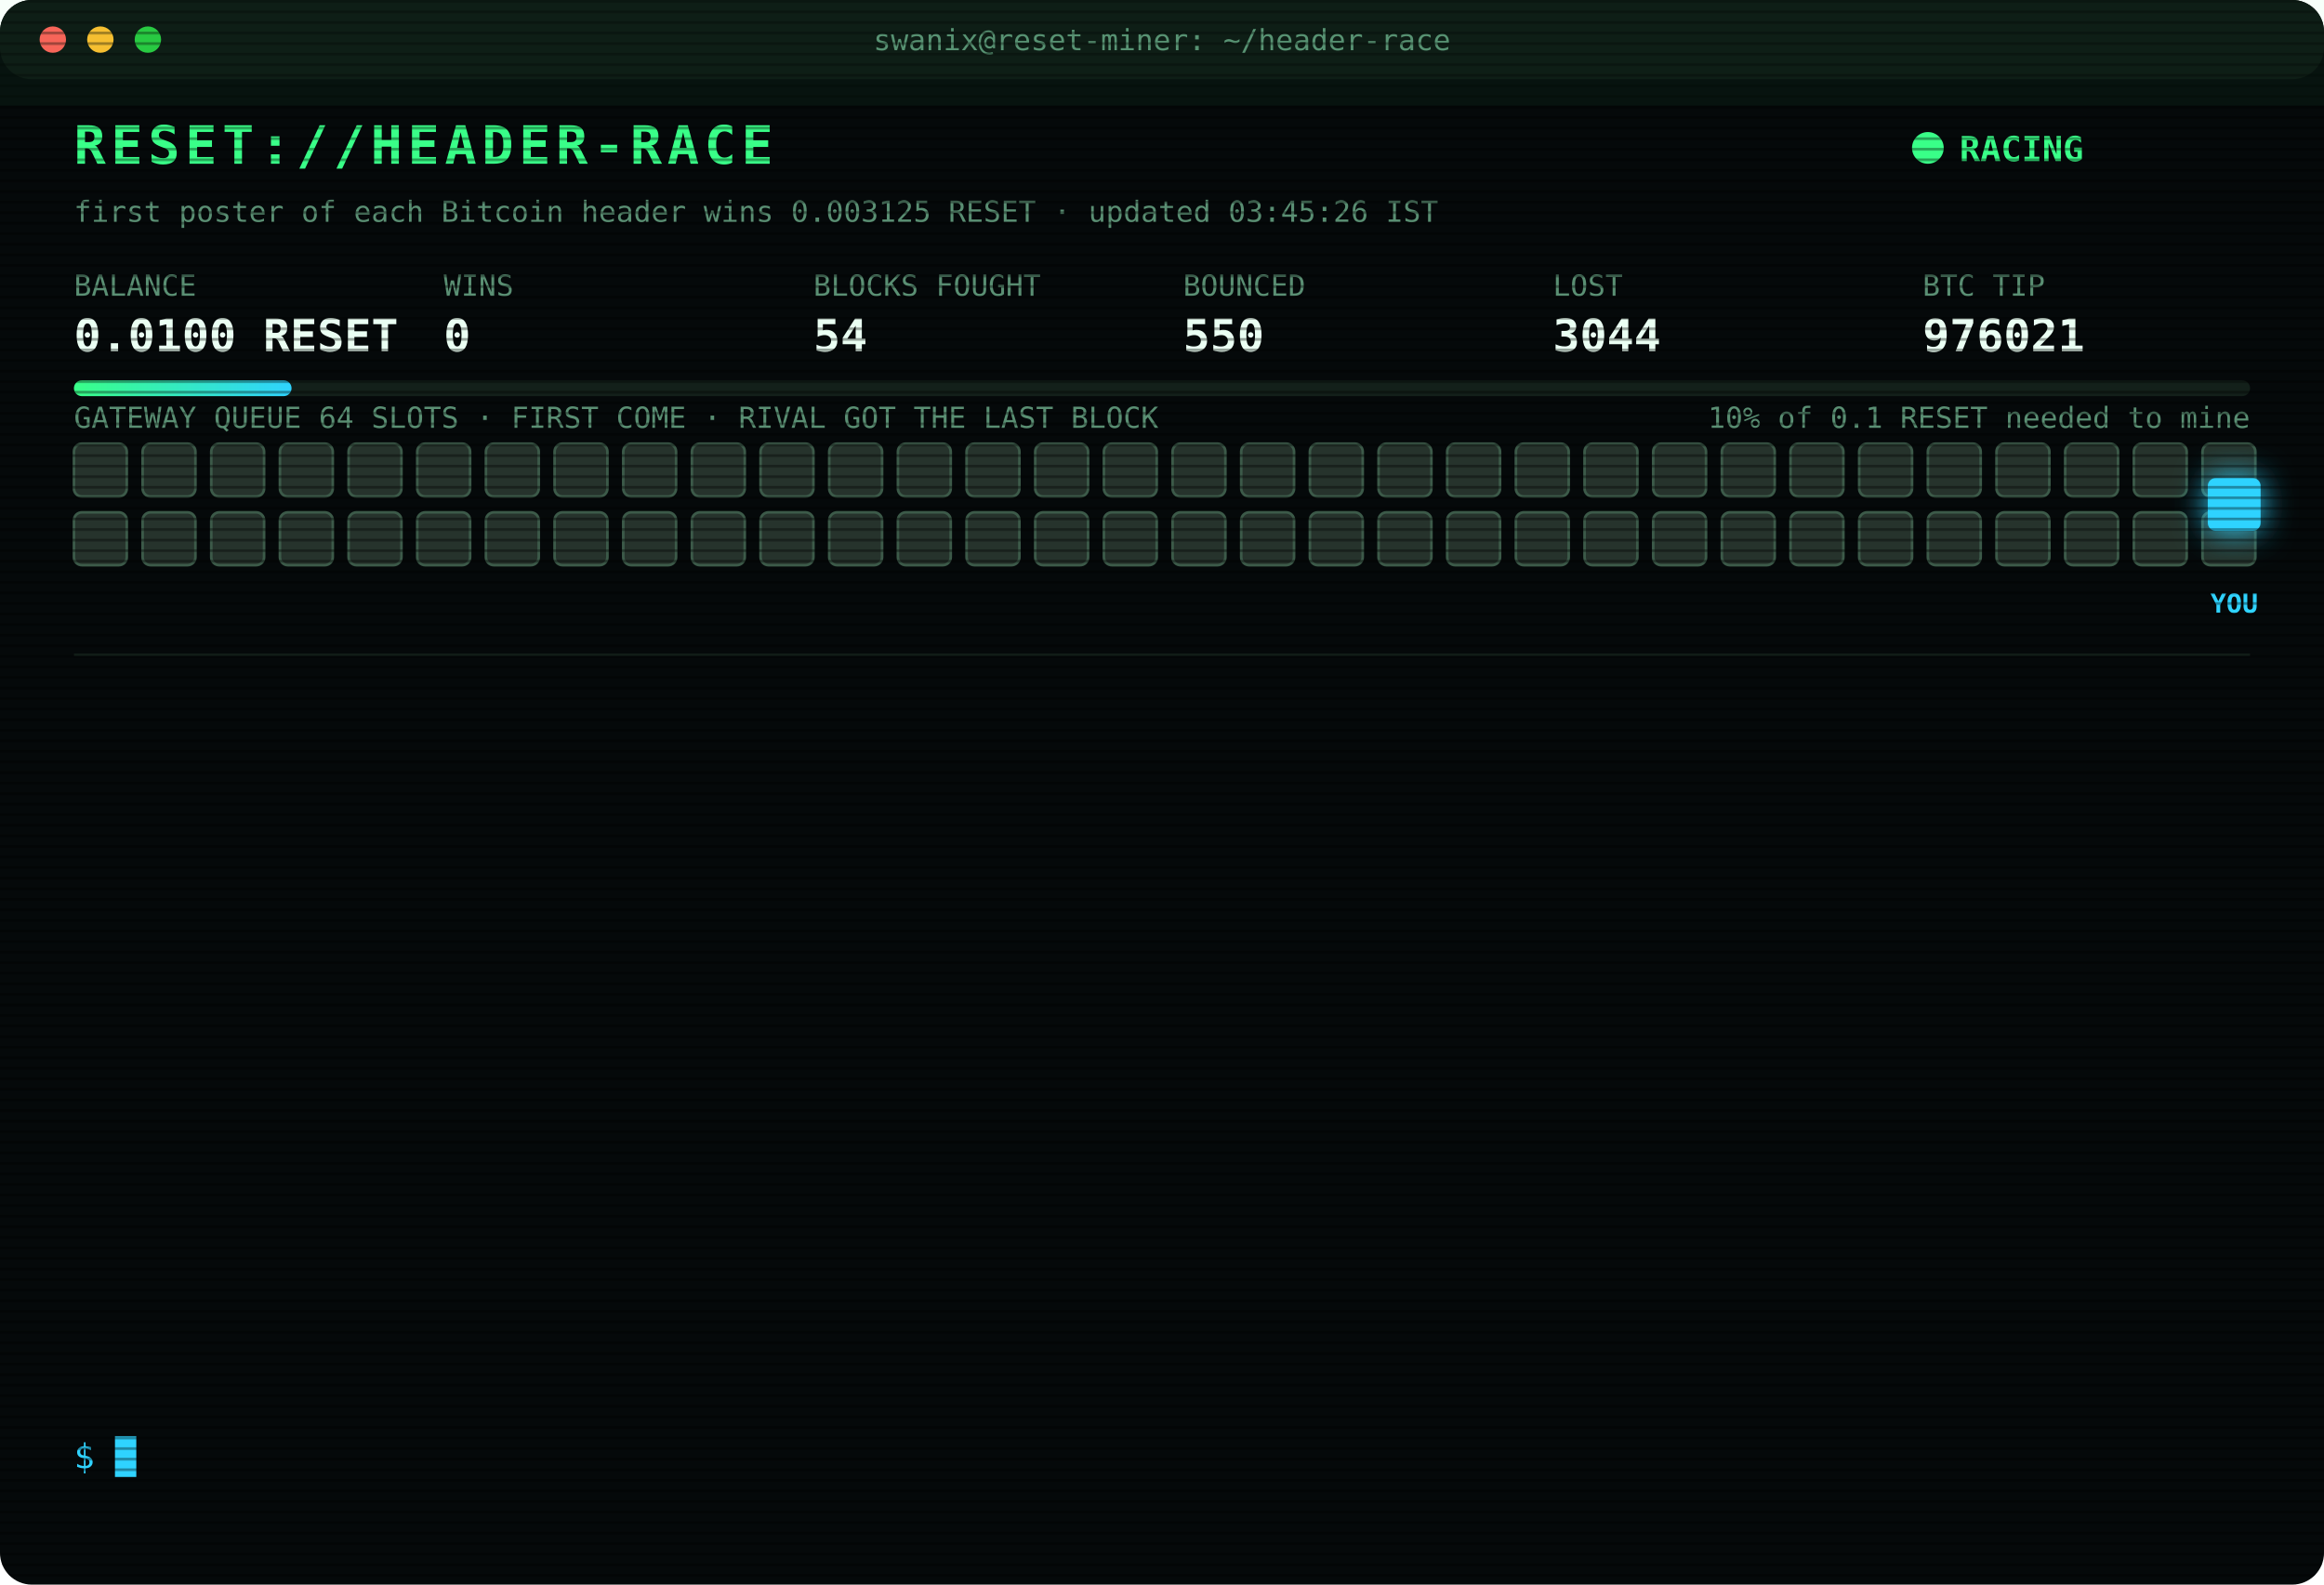
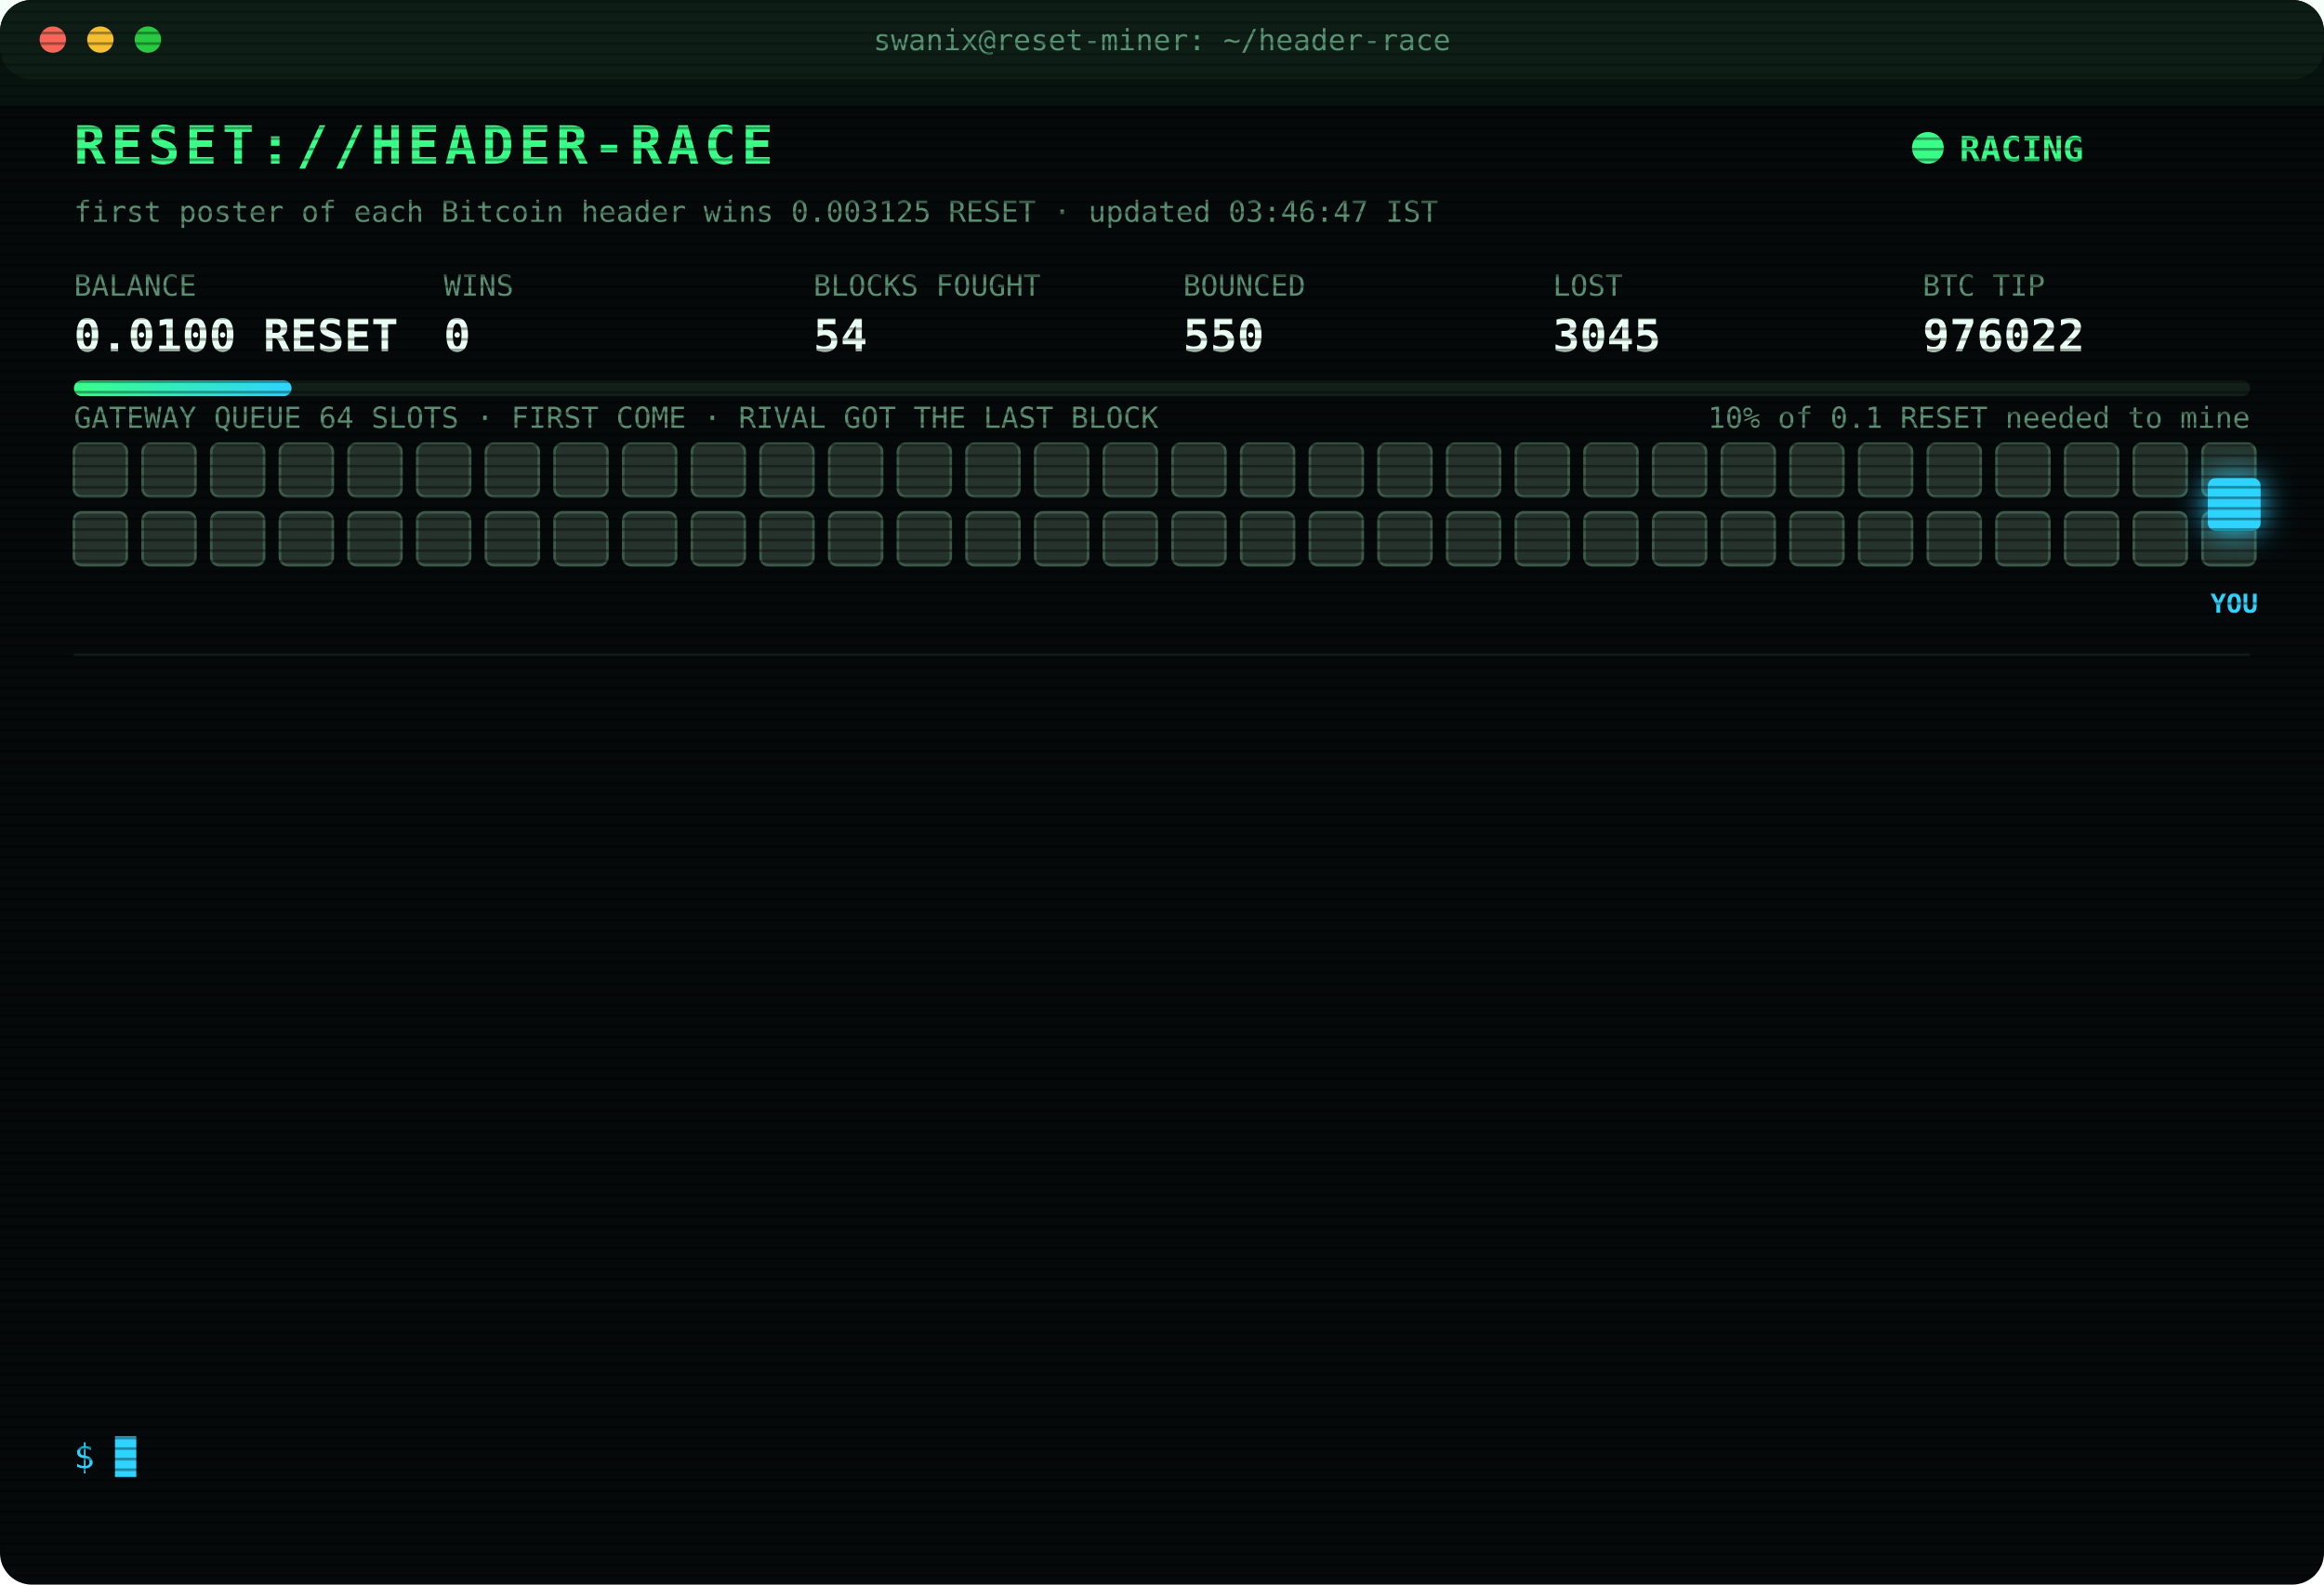
<svg xmlns="http://www.w3.org/2000/svg" width="880" height="600" viewBox="0 0 880 600" font-family="ui-monospace,SFMono-Regular,Menlo,Consolas,monospace">
  <style>
text{font-size:13px;fill:#7CFFB2}
.title{font-size:20px;font-weight:700;fill:#39FF88;letter-spacing:2px;animation:glitch 3s infinite steps(1)}
.sub{fill:#2fd3ff}.k{fill:#5a8f73;font-size:11px}.v{font-size:17px;font-weight:700;fill:#eafff3}
.ts{fill:#3f6b56}.boot{fill:#2fd3ff}.dim{fill:#5a8f73}.bad{fill:#ff4d6d}.warn{fill:#ffd23f}.mag{fill:#ff5cf0}.win{fill:#39FF88;font-weight:700}
.tag{font-size:10px;fill:#2fd3ff;font-weight:700}
.rival{fill:#26332c;stroke:#3c5a49;animation:jam 1.2s infinite alternate}
.idle{fill:#141c18;stroke:#22302a;animation:breathe 4s infinite}
.me{fill:#2fd3ff;filter:drop-shadow(0 0 6px #2fd3ff)}
.hover{animation:nudge 1.1s infinite ease-in-out}.bounce{animation:kick 1.4s infinite}
.ln{opacity:0;animation:in .4s forwards}
.cur{animation:blink 1s infinite steps(1)}
.scan{animation:scan 6s infinite linear}
.led{animation:blink 1.4s infinite}
@keyframes in{from{opacity:0;transform:translateX(-6px)}to{opacity:1;transform:none}}
@keyframes blink{50%{opacity:0}}
@keyframes jam{to{fill:#33463b}}
@keyframes breathe{50%{opacity:.4}}
@keyframes nudge{50%{transform:translateX(-10px)}}
@keyframes kick{0%,100%{transform:none}30%{transform:translateX(-14px)}55%{transform:translateX(10px) translateY(-6px)}}
@keyframes glitch{0%,92%{transform:none}93%{transform:translateX(2px);fill:#ff4d6d}95%{transform:translateX(-2px);fill:#2fd3ff}97%{transform:none}}
@keyframes scan{from{transform:translateY(-40px)}to{transform:translateY(600px)}}
</style>
  <defs>
    <pattern id="sl" width="4" height="4" patternUnits="userSpaceOnUse">
      <rect width="4" height="1" fill="#000" opacity=".35" />
    </pattern>
    <linearGradient id="bar">
      <stop offset="0" stop-color="#39FF88" />
      <stop offset="1" stop-color="#2fd3ff" />
    </linearGradient>
  </defs>
  <rect width="880" height="600" rx="12" fill="#05090a" />
  <rect width="880" height="30" rx="12" fill="#0d1512" />
  <circle cx="20" cy="15" r="5" fill="#ff5f57" />
  <circle cx="38" cy="15" r="5" fill="#febc2e" />
  <circle cx="56" cy="15" r="5" fill="#28c840" />
  <text x="440" y="19" text-anchor="middle" class="k">swanix@reset-miner: ~/header-race</text>
  <text x="28" y="62" class="title">RESET://HEADER-RACE</text>
  <circle class="led" cx="730" cy="56" r="6" fill="#39FF88" />
  <text x="742" y="61" class="win">RACING</text>
-   <text x="28" y="84" class="k">first poster of each Bitcoin header wins 0.003125 RESET · updated 03:45:26 IST</text>
+   <text x="28" y="84" class="k">first poster of each Bitcoin header wins 0.003125 RESET · updated 03:46:47 IST</text>
  <text x="28" y="112" class="k">BALANCE</text>
  <text x="28" y="133" class="v">0.0100 RESET</text>
  <text x="168" y="112" class="k">WINS</text>
  <text x="168" y="133" class="v">0</text>
  <text x="308" y="112" class="k">BLOCKS FOUGHT</text>
  <text x="308" y="133" class="v">54</text>
  <text x="448" y="112" class="k">BOUNCED</text>
  <text x="448" y="133" class="v">550</text>
  <text x="588" y="112" class="k">LOST</text>
-   <text x="588" y="133" class="v">3044</text>
+   <text x="588" y="133" class="v">3045</text>
  <text x="728" y="112" class="k">BTC TIP</text>
-   <text x="728" y="133" class="v">976021</text>
+   <text x="728" y="133" class="v">976022</text>
  <rect x="28" y="144" width="824" height="6" rx="3" fill="#13201a" />
  <rect x="28" y="144" width="82.4" height="6" rx="3" fill="url(#bar)" />
  <text x="852" y="162" text-anchor="end" class="k">10% of 0.1 RESET needed to mine</text>
  <text x="28" y="162" class="k">GATEWAY QUEUE 64 SLOTS · FIRST COME · RIVAL GOT THE LAST BLOCK</text>
  <rect class="rival" x="28" y="168" width="20" height="20" rx="3" style="animation-delay:0.00s" />
  <rect class="rival" x="54" y="168" width="20" height="20" rx="3" style="animation-delay:0.05s" />
  <rect class="rival" x="80" y="168" width="20" height="20" rx="3" style="animation-delay:0.10s" />
  <rect class="rival" x="106" y="168" width="20" height="20" rx="3" style="animation-delay:0.15s" />
  <rect class="rival" x="132" y="168" width="20" height="20" rx="3" style="animation-delay:0.20s" />
  <rect class="rival" x="158" y="168" width="20" height="20" rx="3" style="animation-delay:0.25s" />
  <rect class="rival" x="184" y="168" width="20" height="20" rx="3" style="animation-delay:0.30s" />
  <rect class="rival" x="210" y="168" width="20" height="20" rx="3" style="animation-delay:0.35s" />
  <rect class="rival" x="236" y="168" width="20" height="20" rx="3" style="animation-delay:0.40s" />
  <rect class="rival" x="262" y="168" width="20" height="20" rx="3" style="animation-delay:0.45s" />
  <rect class="rival" x="288" y="168" width="20" height="20" rx="3" style="animation-delay:0.50s" />
  <rect class="rival" x="314" y="168" width="20" height="20" rx="3" style="animation-delay:0.55s" />
  <rect class="rival" x="340" y="168" width="20" height="20" rx="3" style="animation-delay:0.60s" />
  <rect class="rival" x="366" y="168" width="20" height="20" rx="3" style="animation-delay:0.65s" />
  <rect class="rival" x="392" y="168" width="20" height="20" rx="3" style="animation-delay:0.70s" />
  <rect class="rival" x="418" y="168" width="20" height="20" rx="3" style="animation-delay:0.75s" />
  <rect class="rival" x="444" y="168" width="20" height="20" rx="3" style="animation-delay:0.80s" />
  <rect class="rival" x="470" y="168" width="20" height="20" rx="3" style="animation-delay:0.85s" />
  <rect class="rival" x="496" y="168" width="20" height="20" rx="3" style="animation-delay:0.90s" />
  <rect class="rival" x="522" y="168" width="20" height="20" rx="3" style="animation-delay:0.95s" />
  <rect class="rival" x="548" y="168" width="20" height="20" rx="3" style="animation-delay:1.00s" />
  <rect class="rival" x="574" y="168" width="20" height="20" rx="3" style="animation-delay:1.05s" />
  <rect class="rival" x="600" y="168" width="20" height="20" rx="3" style="animation-delay:1.10s" />
  <rect class="rival" x="626" y="168" width="20" height="20" rx="3" style="animation-delay:1.15s" />
  <rect class="rival" x="652" y="168" width="20" height="20" rx="3" style="animation-delay:1.20s" />
  <rect class="rival" x="678" y="168" width="20" height="20" rx="3" style="animation-delay:1.25s" />
  <rect class="rival" x="704" y="168" width="20" height="20" rx="3" style="animation-delay:1.30s" />
  <rect class="rival" x="730" y="168" width="20" height="20" rx="3" style="animation-delay:1.35s" />
  <rect class="rival" x="756" y="168" width="20" height="20" rx="3" style="animation-delay:1.40s" />
  <rect class="rival" x="782" y="168" width="20" height="20" rx="3" style="animation-delay:1.45s" />
  <rect class="rival" x="808" y="168" width="20" height="20" rx="3" style="animation-delay:1.50s" />
  <rect class="rival" x="834" y="168" width="20" height="20" rx="3" style="animation-delay:1.55s" />
  <rect class="rival" x="28" y="194" width="20" height="20" rx="3" style="animation-delay:1.60s" />
  <rect class="rival" x="54" y="194" width="20" height="20" rx="3" style="animation-delay:1.65s" />
  <rect class="rival" x="80" y="194" width="20" height="20" rx="3" style="animation-delay:1.70s" />
  <rect class="rival" x="106" y="194" width="20" height="20" rx="3" style="animation-delay:1.75s" />
  <rect class="rival" x="132" y="194" width="20" height="20" rx="3" style="animation-delay:1.80s" />
  <rect class="rival" x="158" y="194" width="20" height="20" rx="3" style="animation-delay:1.85s" />
  <rect class="rival" x="184" y="194" width="20" height="20" rx="3" style="animation-delay:1.90s" />
  <rect class="rival" x="210" y="194" width="20" height="20" rx="3" style="animation-delay:1.95s" />
  <rect class="rival" x="236" y="194" width="20" height="20" rx="3" style="animation-delay:2.00s" />
  <rect class="rival" x="262" y="194" width="20" height="20" rx="3" style="animation-delay:2.05s" />
  <rect class="rival" x="288" y="194" width="20" height="20" rx="3" style="animation-delay:2.10s" />
  <rect class="rival" x="314" y="194" width="20" height="20" rx="3" style="animation-delay:2.15s" />
  <rect class="rival" x="340" y="194" width="20" height="20" rx="3" style="animation-delay:2.20s" />
  <rect class="rival" x="366" y="194" width="20" height="20" rx="3" style="animation-delay:2.25s" />
  <rect class="rival" x="392" y="194" width="20" height="20" rx="3" style="animation-delay:2.30s" />
  <rect class="rival" x="418" y="194" width="20" height="20" rx="3" style="animation-delay:2.35s" />
  <rect class="rival" x="444" y="194" width="20" height="20" rx="3" style="animation-delay:2.40s" />
  <rect class="rival" x="470" y="194" width="20" height="20" rx="3" style="animation-delay:2.45s" />
  <rect class="rival" x="496" y="194" width="20" height="20" rx="3" style="animation-delay:2.50s" />
  <rect class="rival" x="522" y="194" width="20" height="20" rx="3" style="animation-delay:2.55s" />
  <rect class="rival" x="548" y="194" width="20" height="20" rx="3" style="animation-delay:2.60s" />
  <rect class="rival" x="574" y="194" width="20" height="20" rx="3" style="animation-delay:2.65s" />
  <rect class="rival" x="600" y="194" width="20" height="20" rx="3" style="animation-delay:2.70s" />
  <rect class="rival" x="626" y="194" width="20" height="20" rx="3" style="animation-delay:2.75s" />
  <rect class="rival" x="652" y="194" width="20" height="20" rx="3" style="animation-delay:2.80s" />
  <rect class="rival" x="678" y="194" width="20" height="20" rx="3" style="animation-delay:2.85s" />
  <rect class="rival" x="704" y="194" width="20" height="20" rx="3" style="animation-delay:2.90s" />
  <rect class="rival" x="730" y="194" width="20" height="20" rx="3" style="animation-delay:2.95s" />
  <rect class="rival" x="756" y="194" width="20" height="20" rx="3" style="animation-delay:3.00s" />
  <rect class="rival" x="782" y="194" width="20" height="20" rx="3" style="animation-delay:3.05s" />
  <rect class="rival" x="808" y="194" width="20" height="20" rx="3" style="animation-delay:3.10s" />
  <rect class="rival" x="834" y="194" width="20" height="20" rx="3" style="animation-delay:3.15s" />
  <g class="hover">
    <rect class="me" x="836" y="181" width="20" height="20" rx="3" />
    <text class="tag" x="846" y="232" text-anchor="middle">YOU</text>
  </g>
  <line x1="28" x2="852" y1="248" y2="248" stroke="#13201a" />
  <g class="ln" style="animation-delay:0.40s">
-     <text x="28" y="270" class="ts">01:25:26</text>
-     <text x="104" y="270" class="bad">[LOST] #976009 taken by a rival miner</text>
+     <text x="28" y="270" class="ts">01:30:26</text>
+     <text x="104" y="270" class="bad">[LOST] #976010 taken by a rival miner</text>
  </g>
  <g class="ln" style="animation-delay:0.65s">
-     <text x="28" y="292" class="ts">01:30:26</text>
-     <text x="104" y="292" class="bad">[LOST] #976010 taken by a rival miner</text>
+     <text x="28" y="292" class="ts">01:38:49</text>
+     <text x="104" y="292" class="bad">[LOST] #976011 taken by a rival miner</text>
  </g>
  <g class="ln" style="animation-delay:0.90s">
-     <text x="28" y="314" class="ts">01:38:49</text>
-     <text x="104" y="314" class="bad">[LOST] #976011 taken by a rival miner</text>
+     <text x="28" y="314" class="ts">02:12:14</text>
+     <text x="104" y="314" class="bad">[LOST] #976012 taken by a rival miner</text>
  </g>
  <g class="ln" style="animation-delay:1.15s">
-     <text x="28" y="336" class="ts">02:12:14</text>
-     <text x="104" y="336" class="bad">[LOST] #976012 taken by a rival miner</text>
+     <text x="28" y="336" class="ts">02:13:25</text>
+     <text x="104" y="336" class="bad">[LOST] #976013 taken by a rival miner</text>
  </g>
  <g class="ln" style="animation-delay:1.40s">
-     <text x="28" y="358" class="ts">02:13:25</text>
-     <text x="104" y="358" class="bad">[LOST] #976013 taken by a rival miner</text>
+     <text x="28" y="358" class="ts">02:21:16</text>
+     <text x="104" y="358" class="bad">[LOST] #976014 taken by a rival miner</text>
  </g>
  <g class="ln" style="animation-delay:1.65s">
-     <text x="28" y="380" class="ts">02:21:16</text>
-     <text x="104" y="380" class="bad">[LOST] #976014 taken by a rival miner</text>
+     <text x="28" y="380" class="ts">02:41:52</text>
+     <text x="104" y="380" class="bad">[LOST] #976015 taken by a rival miner</text>
  </g>
  <g class="ln" style="animation-delay:1.90s">
-     <text x="28" y="402" class="ts">02:41:52</text>
-     <text x="104" y="402" class="bad">[LOST] #976015 taken by a rival miner</text>
+     <text x="28" y="402" class="ts">03:11:08</text>
+     <text x="104" y="402" class="bad">[LOST] #976016 taken by a rival miner</text>
  </g>
  <g class="ln" style="animation-delay:2.15s">
-     <text x="28" y="424" class="ts">03:11:08</text>
-     <text x="104" y="424" class="bad">[LOST] #976016 taken by a rival miner</text>
+     <text x="28" y="424" class="ts">03:20:07</text>
+     <text x="104" y="424" class="bad">[LOST] #976017 taken by a rival miner</text>
  </g>
  <g class="ln" style="animation-delay:2.40s">
-     <text x="28" y="446" class="ts">03:20:07</text>
-     <text x="104" y="446" class="bad">[LOST] #976017 taken by a rival miner</text>
+     <text x="28" y="446" class="ts">03:23:02</text>
+     <text x="104" y="446" class="bad">[LOST] #976018 taken by a rival miner</text>
  </g>
  <g class="ln" style="animation-delay:2.65s">
-     <text x="28" y="468" class="ts">03:23:02</text>
-     <text x="104" y="468" class="bad">[LOST] #976018 taken by a rival miner</text>
+     <text x="28" y="468" class="ts">03:25:21</text>
+     <text x="104" y="468" class="bad">[LOST] #976019 taken by a rival miner</text>
  </g>
  <g class="ln" style="animation-delay:2.90s">
-     <text x="28" y="490" class="ts">03:25:21</text>
-     <text x="104" y="490" class="bad">[LOST] #976019 taken by a rival miner</text>
+     <text x="28" y="490" class="ts">03:25:51</text>
+     <text x="104" y="490" class="dim">[STINT END] calls 785 · wins 0</text>
  </g>
  <g class="ln" style="animation-delay:3.15s">
-     <text x="28" y="512" class="ts">03:25:51</text>
-     <text x="104" y="512" class="dim">[STINT END] calls 785 · wins 0</text>
+     <text x="28" y="512" class="ts">03:30:37</text>
+     <text x="104" y="512" class="boot">[BOOT] racer v3 online · 3 feeds · stint 340m</text>
  </g>
  <g class="ln" style="animation-delay:3.40s">
-     <text x="28" y="534" class="ts">03:30:37</text>
-     <text x="104" y="534" class="boot">[BOOT] racer v3 online · 3 feeds · stint 340m</text>
+     <text x="28" y="534" class="ts">03:46:47</text>
+     <text x="104" y="534" class="bad">[LOST] #976022 taken by a rival miner</text>
  </g>
  <text x="28" y="556" class="sub">$ <tspan class="cur">█</tspan>
  </text>
  <rect width="880" height="600" rx="12" fill="url(#sl)" pointer-events="none" />
  <rect class="scan" width="880" height="40" fill="#39FF88" opacity=".04" />
</svg>
